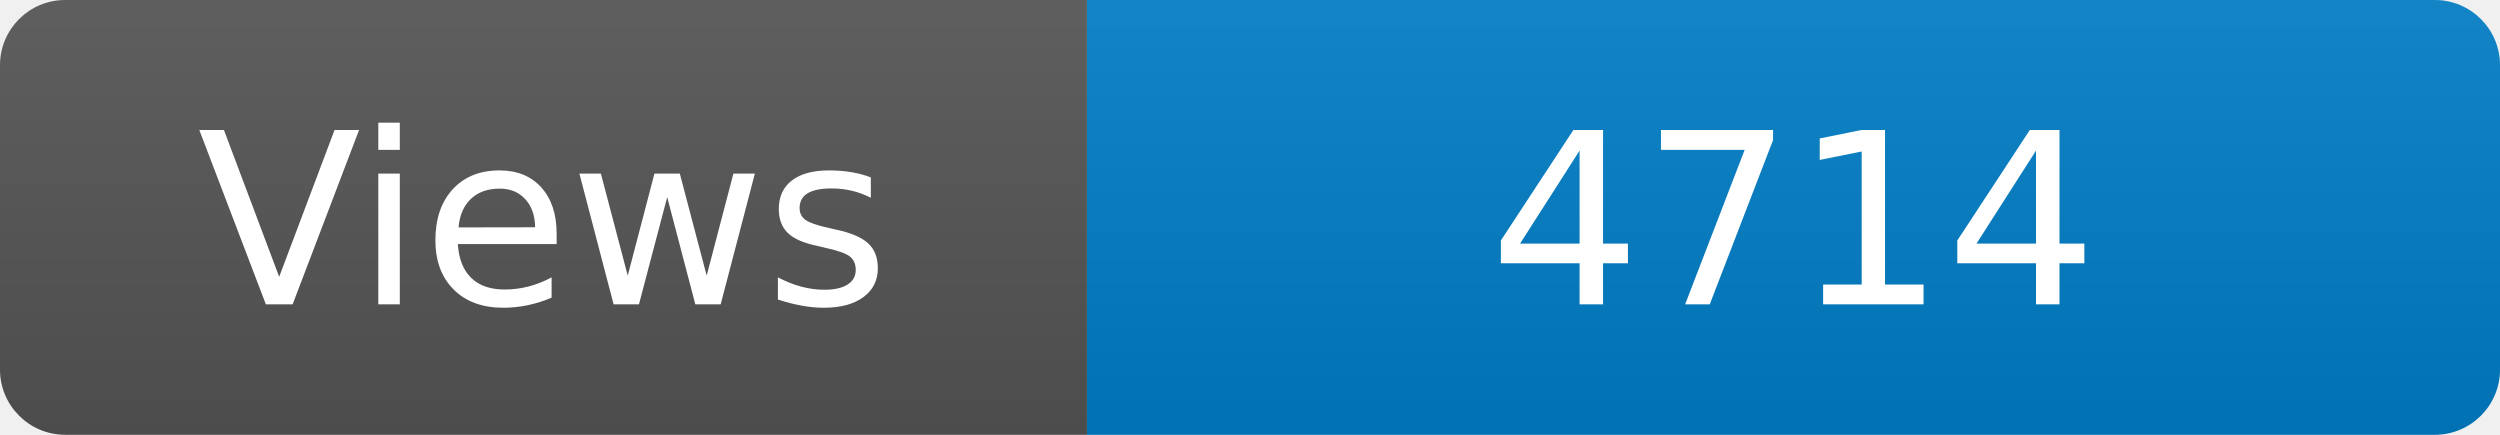
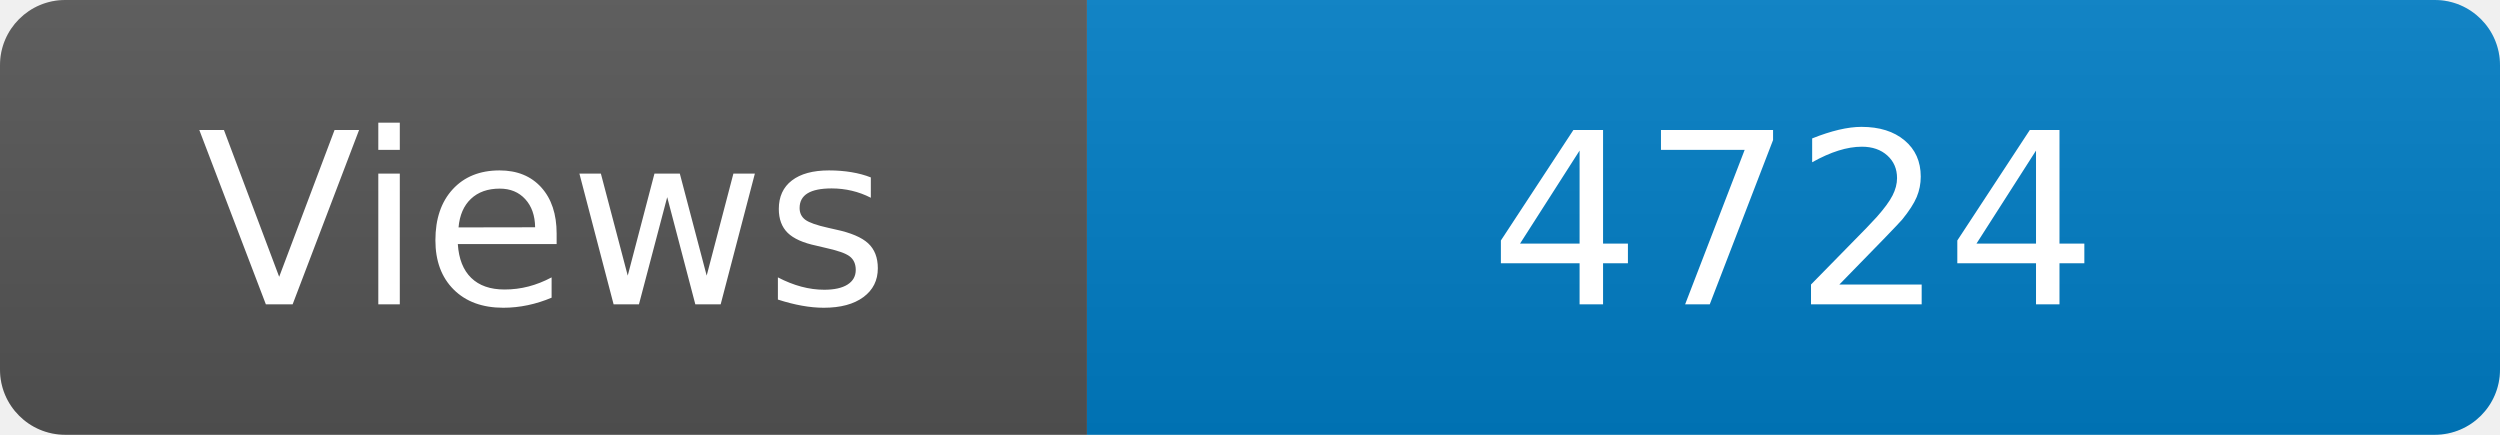
<svg xmlns="http://www.w3.org/2000/svg" width="115" height="20" role="img" aria-label="Maintained?: yes">
  <linearGradient id="s" x2="0" y2="100%">
    <stop offset="0" stop-color="#bbb" stop-opacity=".1" />
    <stop offset="1" stop-opacity=".1" />
  </linearGradient>
  <clipPath id="r">
    <rect width="115" height="20" rx="3" fill="#fff" />
  </clipPath>
  <g clip-path="url(#r)">
    <rect width="50" height="20" fill="#555" />
    <rect x="50" width="160" height="20" fill="#007ec6" />
    <rect width="115" height="20" fill="url(#s)" />
  </g>
  <g fill="#fff" text-anchor="middle" font-family="Verdana,Geneva,DejaVu Sans,sans-serif" font-size="110">
    <text x="250" y="140" transform="scale(.1)" fill="#fff">Views</text>
-     <text x="825" y="140" transform="scale(.1)" fill="#fff">4714</text>
+     <text x="825" y="140" transform="scale(.1)" fill="#fff">4724</text>
  </g>
</svg>
